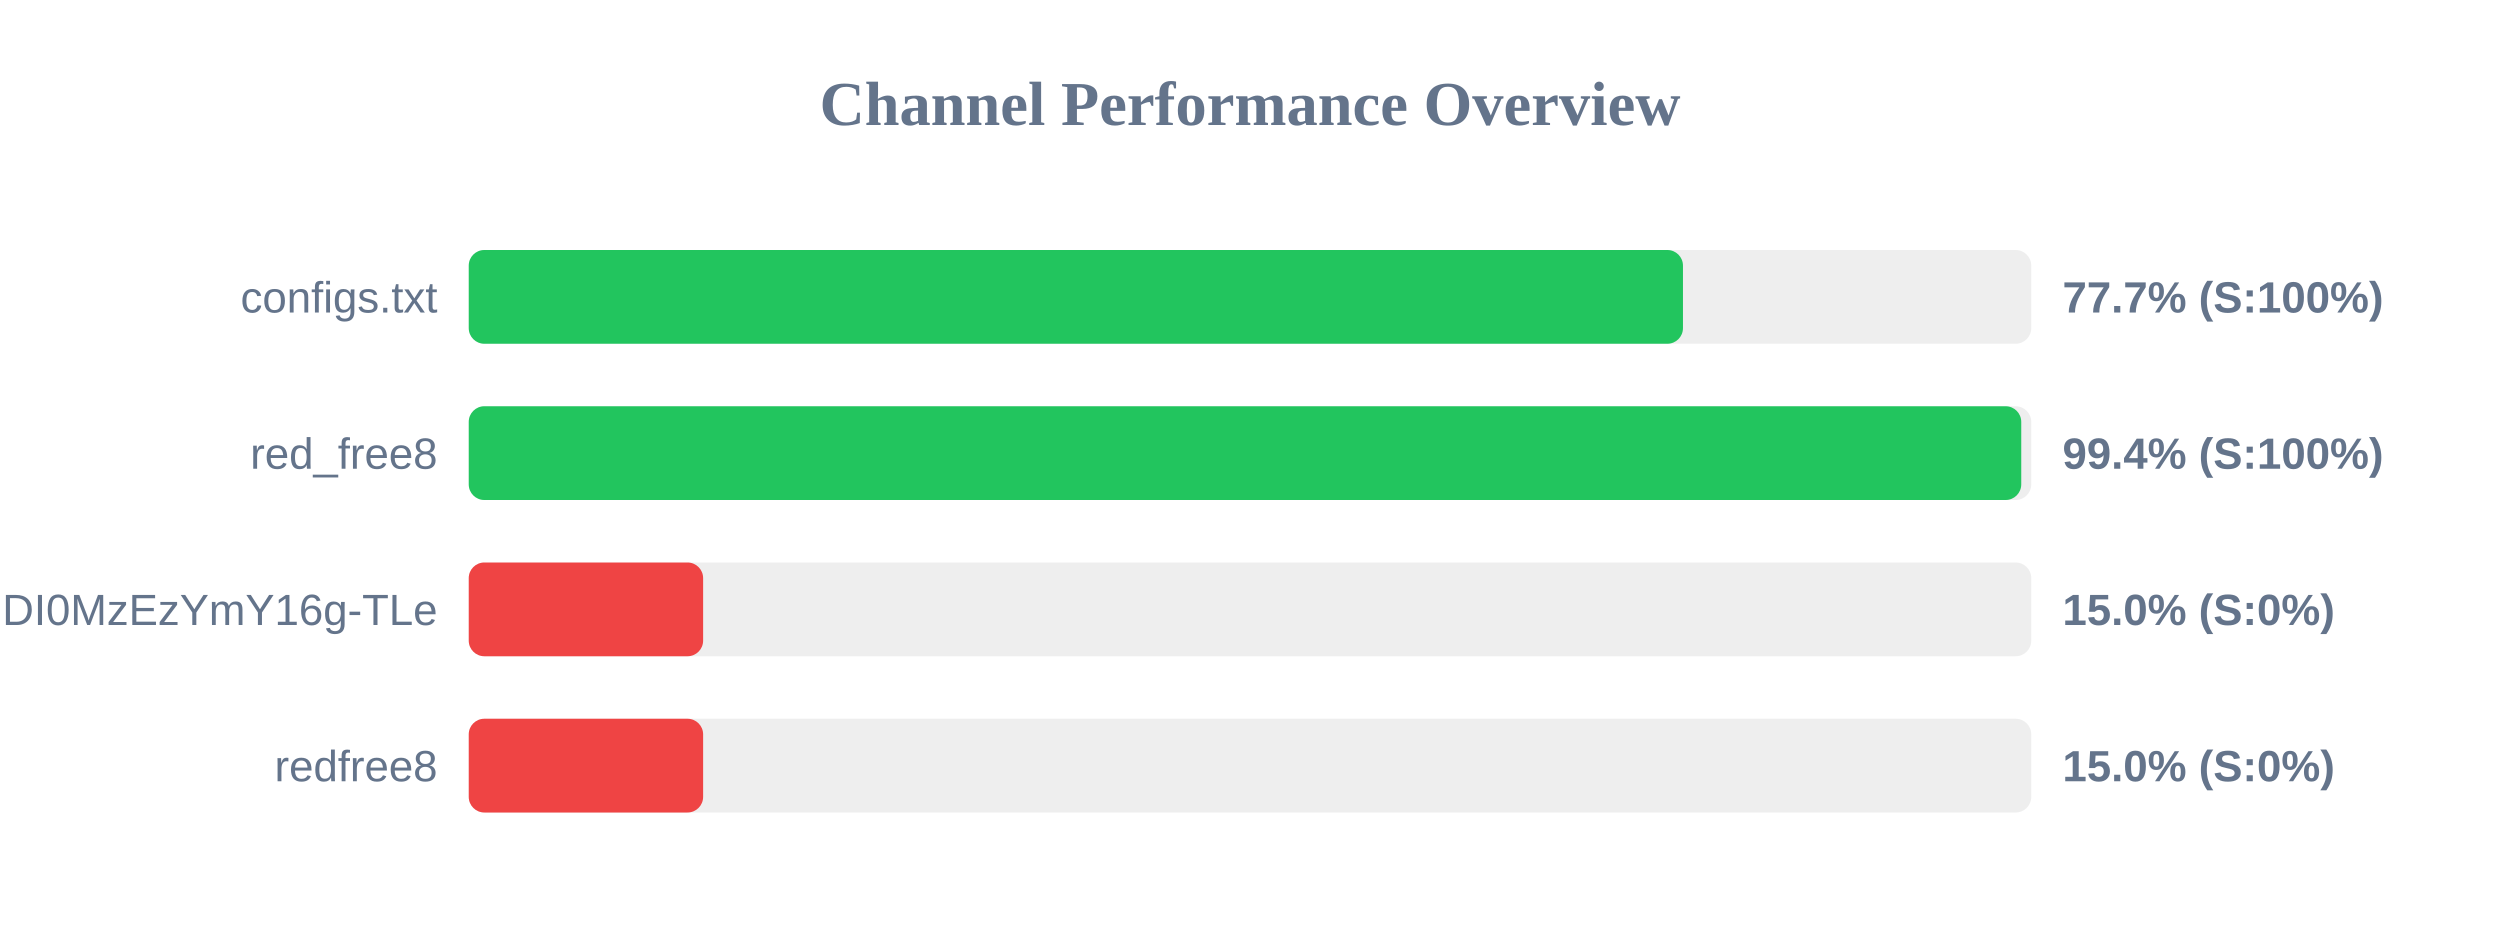
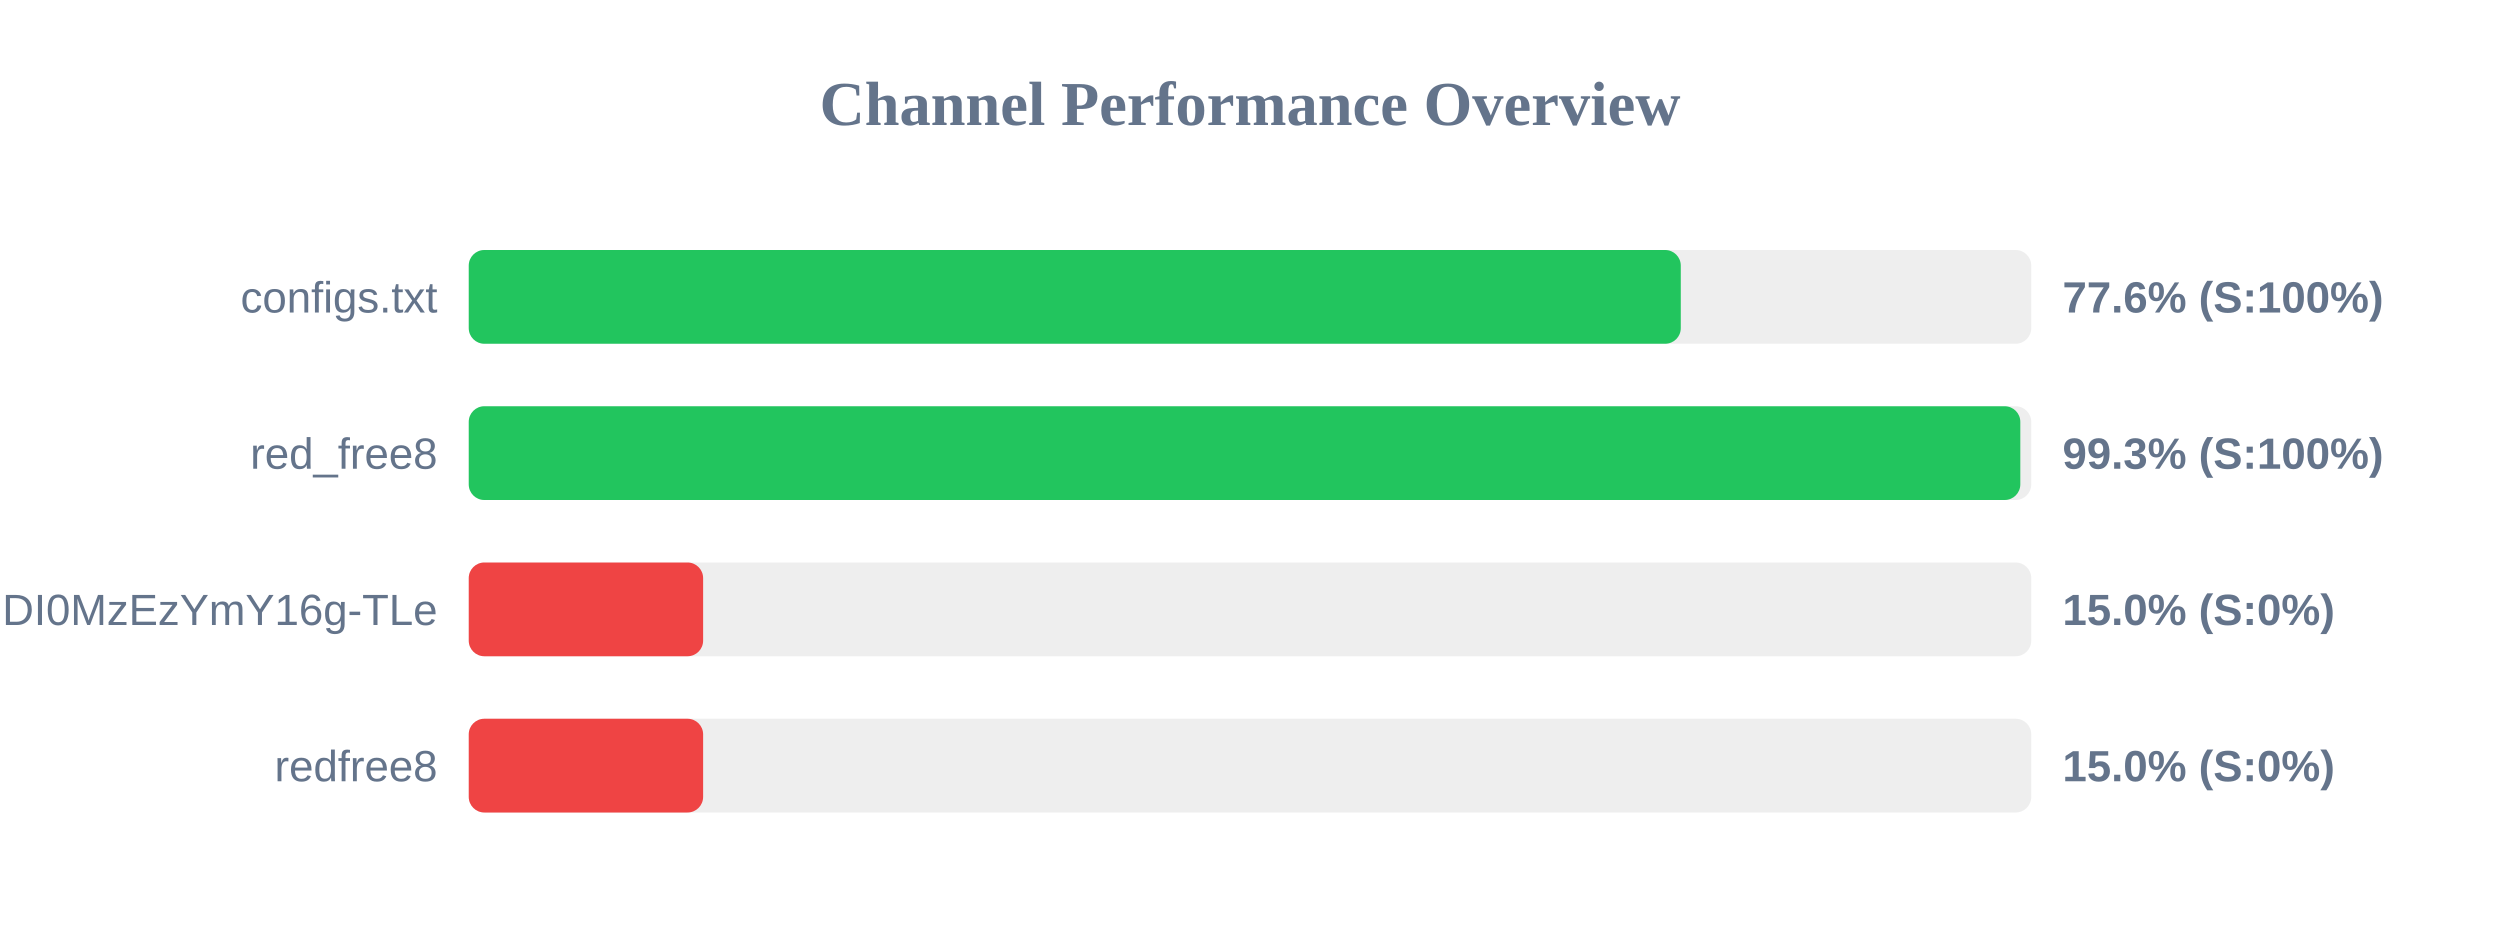
<svg xmlns="http://www.w3.org/2000/svg" width="800" height="300" version="1.1">
  <style>
        .row { font: 14px Arial; fill: #64748b; }
        .score { font: bold 14px Arial; fill: #64748b; }
    </style>
  <text x="400" y="40" text-anchor="middle" font-size="20px" font-weight="bold" fill="#64748b">Channel Performance Overview</text>
  <rect x="150" y="80" width="500" height="30" fill="#eee" rx="5" />
-   <rect x="150" y="80" width="388.55" height="30" fill="#22c55e" rx="5" />
+   <rect x="150" y="80" width="387.85" height="30" fill="#22c55e" rx="5" />
  <text x="140" y="100" text-anchor="end" class="row">configs.txt</text>
-   <text x="660" y="100" text-anchor="start" class="score">77.7% (S:100%)</text>
+   <text x="660" y="100" text-anchor="start" class="score">77.6% (S:100%)</text>
  <rect x="150" y="130" width="500" height="30" fill="#eee" rx="5" />
-   <rect x="150" y="130" width="496.8" height="30" fill="#22c55e" rx="5" />
+   <rect x="150" y="130" width="496.5" height="30" fill="#22c55e" rx="5" />
  <text x="140" y="150" text-anchor="end" class="row">red_free8</text>
-   <text x="660" y="150" text-anchor="start" class="score">99.4% (S:100%)</text>
+   <text x="660" y="150" text-anchor="start" class="score">99.3% (S:100%)</text>
  <rect x="150" y="180" width="500" height="30" fill="#eee" rx="5" />
  <rect x="150" y="180" width="75.0" height="30" fill="#ef4444" rx="5" />
  <text x="140" y="200" text-anchor="end" class="row">NjEzODY1NDgyOCwxNzQ1NDI0MzEzYmY16g-TLe</text>
  <text x="660" y="200" text-anchor="start" class="score">15.0% (S:0%)</text>
  <rect x="150" y="230" width="500" height="30" fill="#eee" rx="5" />
  <rect x="150" y="230" width="75.0" height="30" fill="#ef4444" rx="5" />
  <text x="140" y="250" text-anchor="end" class="row">redfree8</text>
  <text x="660" y="250" text-anchor="start" class="score">15.0% (S:0%)</text>
</svg>
